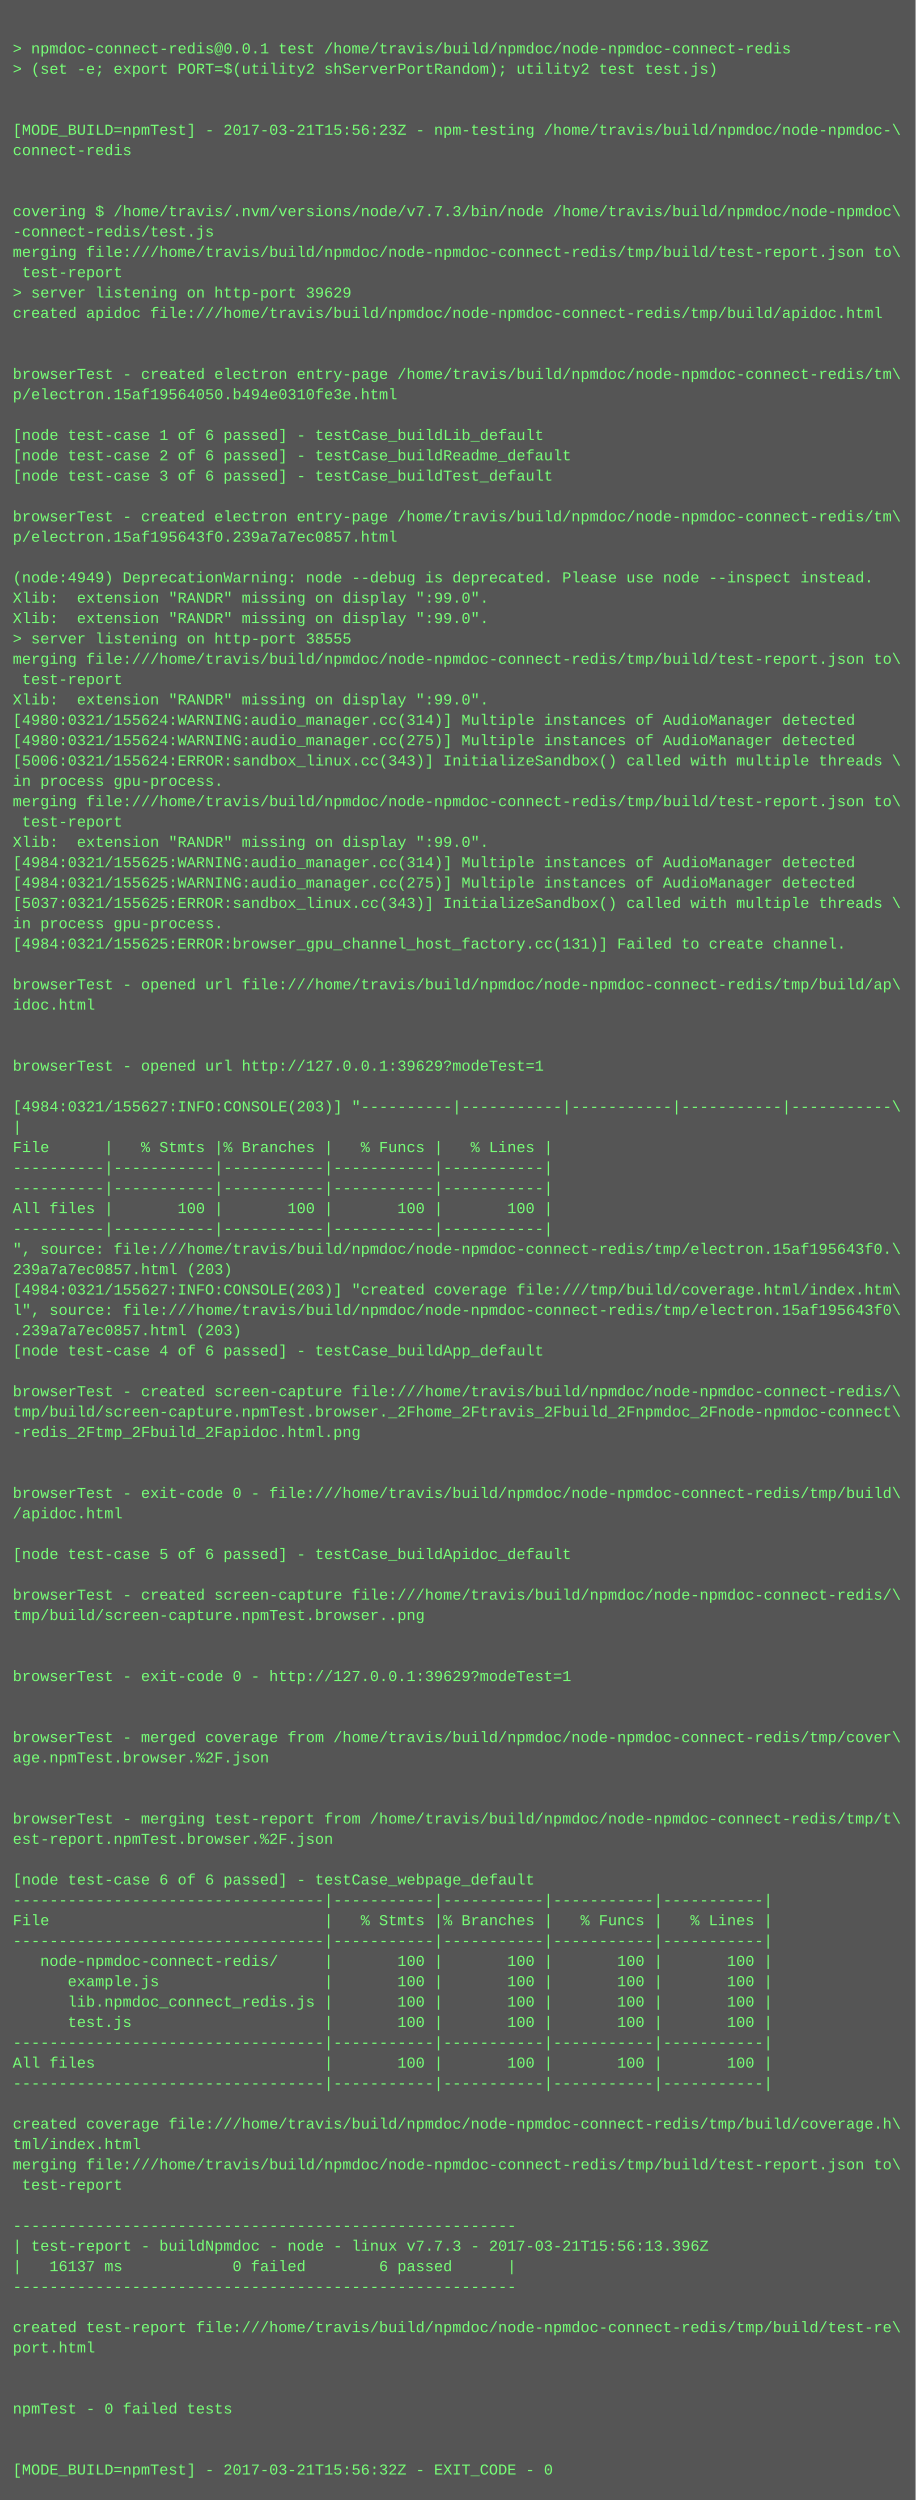
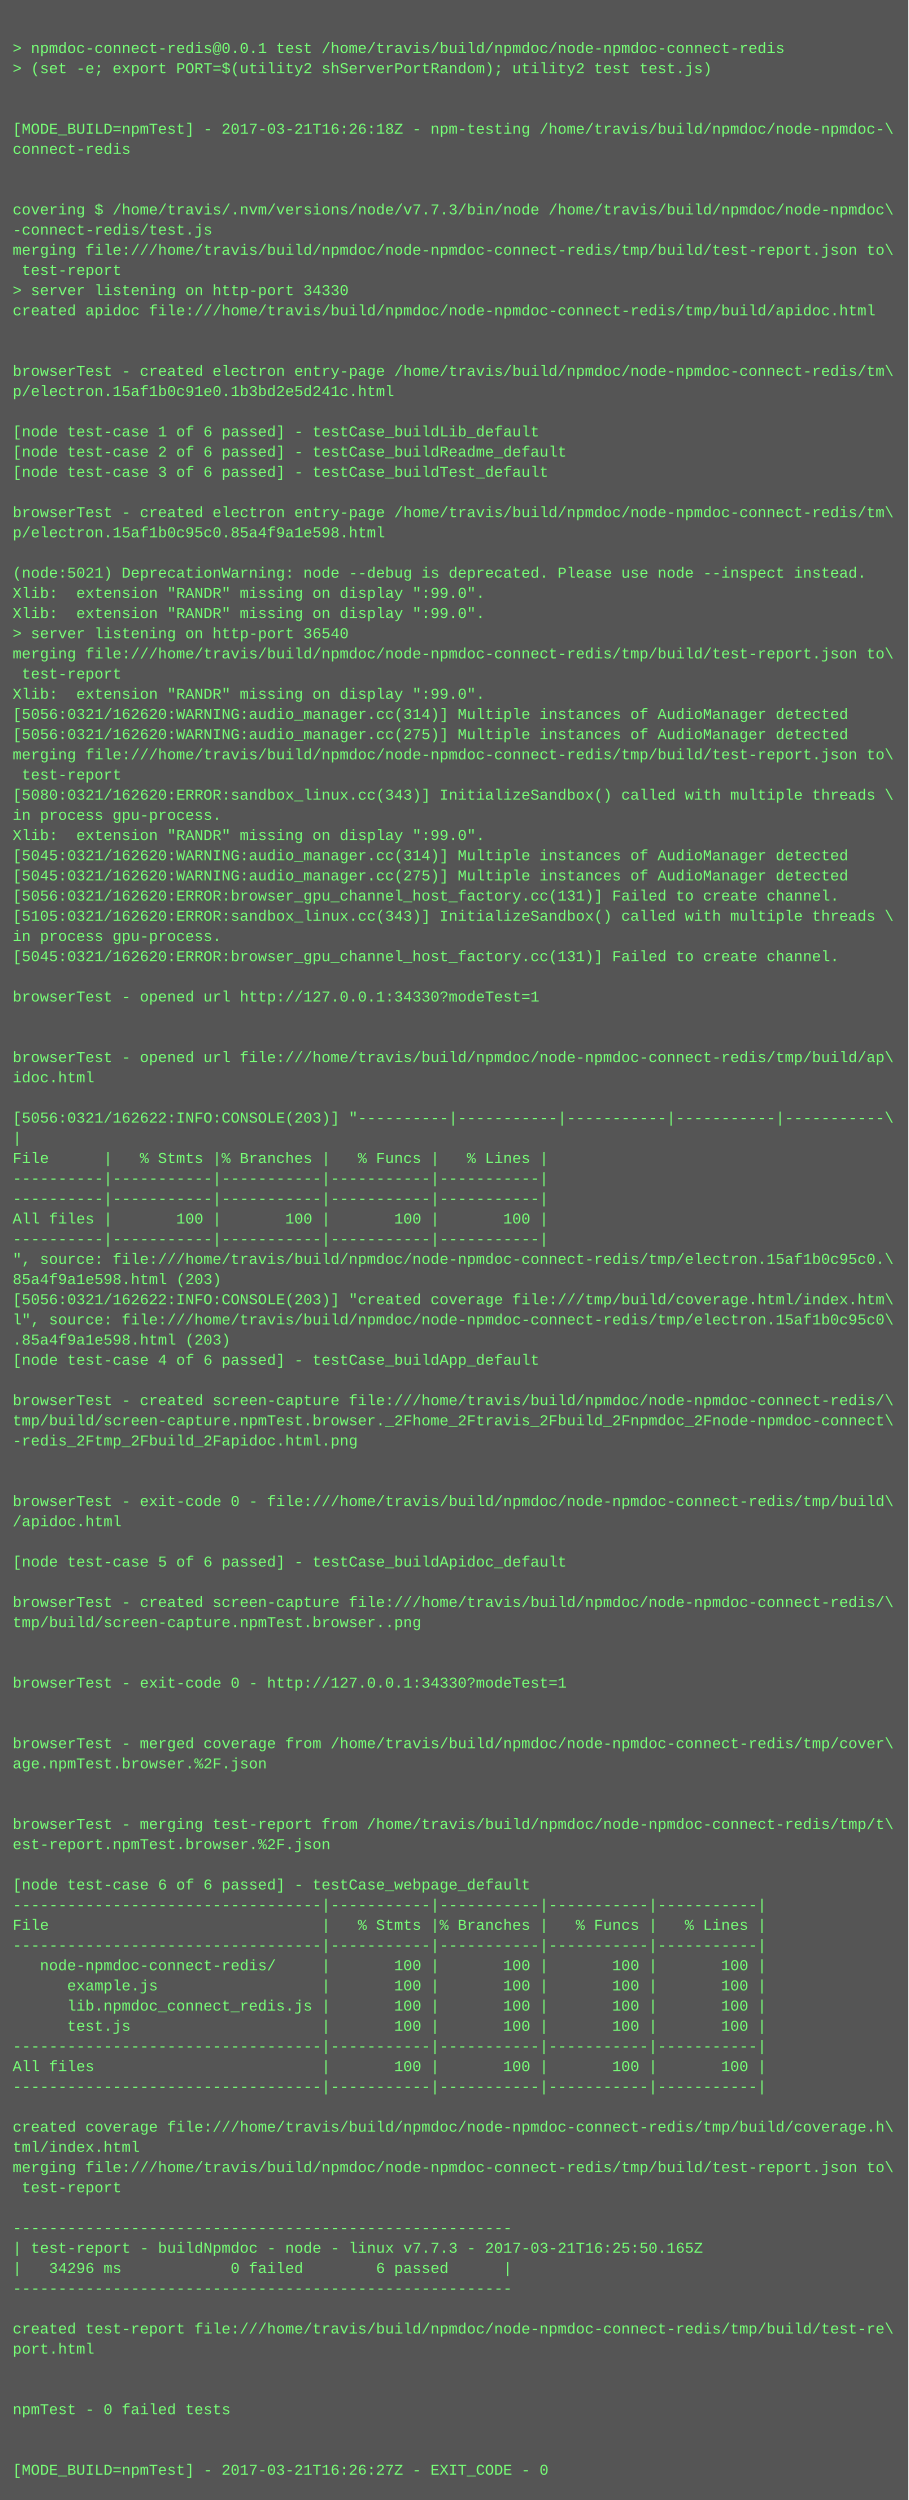
- <svg xmlns="http://www.w3.org/2000/svg" height="1966" width="720">
-   <rect height="1966" fill="#555" width="720" />
+ <svg xmlns="http://www.w3.org/2000/svg" height="1982" width="720">
+   <rect height="1982" fill="#555" width="720" />
  <text fill="#7f7" font-family="Courier New" font-size="12" xml:space="preserve">
    <tspan x="10" y="26" />
    <tspan x="10" y="42">&gt; npmdoc-connect-redis@0.0.1 test /home/travis/build/npmdoc/node-npmdoc-connect-redis</tspan>
    <tspan x="10" y="58">&gt; (set -e; export PORT=$(utility2 shServerPortRandom); utility2 test test.js)</tspan>
    <tspan x="10" y="74" />
    <tspan x="10" y="90" />
-     <tspan x="10" y="106">[MODE_BUILD=npmTest] - 2017-03-21T15:56:23Z - npm-testing /home/travis/build/npmdoc/node-npmdoc-\</tspan>
+     <tspan x="10" y="106">[MODE_BUILD=npmTest] - 2017-03-21T16:26:18Z - npm-testing /home/travis/build/npmdoc/node-npmdoc-\</tspan>
    <tspan x="10" y="122">connect-redis</tspan>
    <tspan x="10" y="138" />
    <tspan x="10" y="154" />
    <tspan x="10" y="170">covering $ /home/travis/.nvm/versions/node/v7.7.3/bin/node /home/travis/build/npmdoc/node-npmdoc\</tspan>
    <tspan x="10" y="186">-connect-redis/test.js</tspan>
    <tspan x="10" y="202">merging file:///home/travis/build/npmdoc/node-npmdoc-connect-redis/tmp/build/test-report.json to\</tspan>
    <tspan x="10" y="218"> test-report</tspan>
-     <tspan x="10" y="234">&gt; server listening on http-port 39629</tspan>
+     <tspan x="10" y="234">&gt; server listening on http-port 34330</tspan>
    <tspan x="10" y="250">created apidoc file:///home/travis/build/npmdoc/node-npmdoc-connect-redis/tmp/build/apidoc.html</tspan>
    <tspan x="10" y="266" />
    <tspan x="10" y="282" />
    <tspan x="10" y="298">browserTest - created electron entry-page /home/travis/build/npmdoc/node-npmdoc-connect-redis/tm\</tspan>
-     <tspan x="10" y="314">p/electron.15af19564050.b494e0310fe3e.html</tspan>
+     <tspan x="10" y="314">p/electron.15af1b0c91e0.1b3bd2e5d241c.html</tspan>
    <tspan x="10" y="330" />
    <tspan x="10" y="346">[node test-case 1 of 6 passed] - testCase_buildLib_default</tspan>
    <tspan x="10" y="362">[node test-case 2 of 6 passed] - testCase_buildReadme_default</tspan>
    <tspan x="10" y="378">[node test-case 3 of 6 passed] - testCase_buildTest_default</tspan>
    <tspan x="10" y="394" />
    <tspan x="10" y="410">browserTest - created electron entry-page /home/travis/build/npmdoc/node-npmdoc-connect-redis/tm\</tspan>
-     <tspan x="10" y="426">p/electron.15af195643f0.239a7a7ec0857.html</tspan>
+     <tspan x="10" y="426">p/electron.15af1b0c95c0.85a4f9a1e598.html</tspan>
    <tspan x="10" y="442" />
-     <tspan x="10" y="458">(node:4949) DeprecationWarning: node --debug is deprecated. Please use node --inspect instead.</tspan>
+     <tspan x="10" y="458">(node:5021) DeprecationWarning: node --debug is deprecated. Please use node --inspect instead.</tspan>
    <tspan x="10" y="474">Xlib:  extension "RANDR" missing on display ":99.0".</tspan>
    <tspan x="10" y="490">Xlib:  extension "RANDR" missing on display ":99.0".</tspan>
-     <tspan x="10" y="506">&gt; server listening on http-port 38555</tspan>
+     <tspan x="10" y="506">&gt; server listening on http-port 36540</tspan>
    <tspan x="10" y="522">merging file:///home/travis/build/npmdoc/node-npmdoc-connect-redis/tmp/build/test-report.json to\</tspan>
    <tspan x="10" y="538"> test-report</tspan>
    <tspan x="10" y="554">Xlib:  extension "RANDR" missing on display ":99.0".</tspan>
-     <tspan x="10" y="570">[4980:0321/155624:WARNING:audio_manager.cc(314)] Multiple instances of AudioManager detected</tspan>
-     <tspan x="10" y="586">[4980:0321/155624:WARNING:audio_manager.cc(275)] Multiple instances of AudioManager detected</tspan>
-     <tspan x="10" y="602">[5006:0321/155624:ERROR:sandbox_linux.cc(343)] InitializeSandbox() called with multiple threads \</tspan>
-     <tspan x="10" y="618">in process gpu-process. </tspan>
-     <tspan x="10" y="634">merging file:///home/travis/build/npmdoc/node-npmdoc-connect-redis/tmp/build/test-report.json to\</tspan>
-     <tspan x="10" y="650"> test-report</tspan>
+     <tspan x="10" y="570">[5056:0321/162620:WARNING:audio_manager.cc(314)] Multiple instances of AudioManager detected</tspan>
+     <tspan x="10" y="586">[5056:0321/162620:WARNING:audio_manager.cc(275)] Multiple instances of AudioManager detected</tspan>
+     <tspan x="10" y="602">merging file:///home/travis/build/npmdoc/node-npmdoc-connect-redis/tmp/build/test-report.json to\</tspan>
+     <tspan x="10" y="618"> test-report</tspan>
+     <tspan x="10" y="634">[5080:0321/162620:ERROR:sandbox_linux.cc(343)] InitializeSandbox() called with multiple threads \</tspan>
+     <tspan x="10" y="650">in process gpu-process. </tspan>
    <tspan x="10" y="666">Xlib:  extension "RANDR" missing on display ":99.0".</tspan>
-     <tspan x="10" y="682">[4984:0321/155625:WARNING:audio_manager.cc(314)] Multiple instances of AudioManager detected</tspan>
-     <tspan x="10" y="698">[4984:0321/155625:WARNING:audio_manager.cc(275)] Multiple instances of AudioManager detected</tspan>
-     <tspan x="10" y="714">[5037:0321/155625:ERROR:sandbox_linux.cc(343)] InitializeSandbox() called with multiple threads \</tspan>
-     <tspan x="10" y="730">in process gpu-process. </tspan>
-     <tspan x="10" y="746">[4984:0321/155625:ERROR:browser_gpu_channel_host_factory.cc(131)] Failed to create channel.</tspan>
-     <tspan x="10" y="762" />
-     <tspan x="10" y="778">browserTest - opened url file:///home/travis/build/npmdoc/node-npmdoc-connect-redis/tmp/build/ap\</tspan>
-     <tspan x="10" y="794">idoc.html</tspan>
+     <tspan x="10" y="682">[5045:0321/162620:WARNING:audio_manager.cc(314)] Multiple instances of AudioManager detected</tspan>
+     <tspan x="10" y="698">[5045:0321/162620:WARNING:audio_manager.cc(275)] Multiple instances of AudioManager detected</tspan>
+     <tspan x="10" y="714">[5056:0321/162620:ERROR:browser_gpu_channel_host_factory.cc(131)] Failed to create channel.</tspan>
+     <tspan x="10" y="730">[5105:0321/162620:ERROR:sandbox_linux.cc(343)] InitializeSandbox() called with multiple threads \</tspan>
+     <tspan x="10" y="746">in process gpu-process. </tspan>
+     <tspan x="10" y="762">[5045:0321/162620:ERROR:browser_gpu_channel_host_factory.cc(131)] Failed to create channel.</tspan>
+     <tspan x="10" y="778" />
+     <tspan x="10" y="794">browserTest - opened url http://127.0.0.1:34330?modeTest=1</tspan>
    <tspan x="10" y="810" />
    <tspan x="10" y="826" />
-     <tspan x="10" y="842">browserTest - opened url http://127.0.0.1:39629?modeTest=1</tspan>
-     <tspan x="10" y="858" />
-     <tspan x="10" y="874">[4984:0321/155627:INFO:CONSOLE(203)] "----------|-----------|-----------|-----------|-----------\</tspan>
-     <tspan x="10" y="890">|</tspan>
-     <tspan x="10" y="906">File      |   % Stmts |% Branches |   % Funcs |   % Lines |</tspan>
-     <tspan x="10" y="922">----------|-----------|-----------|-----------|-----------|</tspan>
+     <tspan x="10" y="842">browserTest - opened url file:///home/travis/build/npmdoc/node-npmdoc-connect-redis/tmp/build/ap\</tspan>
+     <tspan x="10" y="858">idoc.html</tspan>
+     <tspan x="10" y="874" />
+     <tspan x="10" y="890">[5056:0321/162622:INFO:CONSOLE(203)] "----------|-----------|-----------|-----------|-----------\</tspan>
+     <tspan x="10" y="906">|</tspan>
+     <tspan x="10" y="922">File      |   % Stmts |% Branches |   % Funcs |   % Lines |</tspan>
    <tspan x="10" y="938">----------|-----------|-----------|-----------|-----------|</tspan>
-     <tspan x="10" y="954">All files |       100 |       100 |       100 |       100 |</tspan>
-     <tspan x="10" y="970">----------|-----------|-----------|-----------|-----------|</tspan>
-     <tspan x="10" y="986">", source: file:///home/travis/build/npmdoc/node-npmdoc-connect-redis/tmp/electron.15af195643f0.\</tspan>
-     <tspan x="10" y="1002">239a7a7ec0857.html (203)</tspan>
-     <tspan x="10" y="1018">[4984:0321/155627:INFO:CONSOLE(203)] "created coverage file:///tmp/build/coverage.html/index.htm\</tspan>
-     <tspan x="10" y="1034">l", source: file:///home/travis/build/npmdoc/node-npmdoc-connect-redis/tmp/electron.15af195643f0\</tspan>
-     <tspan x="10" y="1050">.239a7a7ec0857.html (203)</tspan>
-     <tspan x="10" y="1066">[node test-case 4 of 6 passed] - testCase_buildApp_default</tspan>
-     <tspan x="10" y="1082" />
-     <tspan x="10" y="1098">browserTest - created screen-capture file:///home/travis/build/npmdoc/node-npmdoc-connect-redis/\</tspan>
-     <tspan x="10" y="1114">tmp/build/screen-capture.npmTest.browser._2Fhome_2Ftravis_2Fbuild_2Fnpmdoc_2Fnode-npmdoc-connect\</tspan>
-     <tspan x="10" y="1130">-redis_2Ftmp_2Fbuild_2Fapidoc.html.png</tspan>
-     <tspan x="10" y="1146" />
+     <tspan x="10" y="954">----------|-----------|-----------|-----------|-----------|</tspan>
+     <tspan x="10" y="970">All files |       100 |       100 |       100 |       100 |</tspan>
+     <tspan x="10" y="986">----------|-----------|-----------|-----------|-----------|</tspan>
+     <tspan x="10" y="1002">", source: file:///home/travis/build/npmdoc/node-npmdoc-connect-redis/tmp/electron.15af1b0c95c0.\</tspan>
+     <tspan x="10" y="1018">85a4f9a1e598.html (203)</tspan>
+     <tspan x="10" y="1034">[5056:0321/162622:INFO:CONSOLE(203)] "created coverage file:///tmp/build/coverage.html/index.htm\</tspan>
+     <tspan x="10" y="1050">l", source: file:///home/travis/build/npmdoc/node-npmdoc-connect-redis/tmp/electron.15af1b0c95c0\</tspan>
+     <tspan x="10" y="1066">.85a4f9a1e598.html (203)</tspan>
+     <tspan x="10" y="1082">[node test-case 4 of 6 passed] - testCase_buildApp_default</tspan>
+     <tspan x="10" y="1098" />
+     <tspan x="10" y="1114">browserTest - created screen-capture file:///home/travis/build/npmdoc/node-npmdoc-connect-redis/\</tspan>
+     <tspan x="10" y="1130">tmp/build/screen-capture.npmTest.browser._2Fhome_2Ftravis_2Fbuild_2Fnpmdoc_2Fnode-npmdoc-connect\</tspan>
+     <tspan x="10" y="1146">-redis_2Ftmp_2Fbuild_2Fapidoc.html.png</tspan>
    <tspan x="10" y="1162" />
-     <tspan x="10" y="1178">browserTest - exit-code 0 - file:///home/travis/build/npmdoc/node-npmdoc-connect-redis/tmp/build\</tspan>
-     <tspan x="10" y="1194">/apidoc.html</tspan>
-     <tspan x="10" y="1210" />
-     <tspan x="10" y="1226">[node test-case 5 of 6 passed] - testCase_buildApidoc_default</tspan>
-     <tspan x="10" y="1242" />
-     <tspan x="10" y="1258">browserTest - created screen-capture file:///home/travis/build/npmdoc/node-npmdoc-connect-redis/\</tspan>
-     <tspan x="10" y="1274">tmp/build/screen-capture.npmTest.browser..png</tspan>
-     <tspan x="10" y="1290" />
+     <tspan x="10" y="1178" />
+     <tspan x="10" y="1194">browserTest - exit-code 0 - file:///home/travis/build/npmdoc/node-npmdoc-connect-redis/tmp/build\</tspan>
+     <tspan x="10" y="1210">/apidoc.html</tspan>
+     <tspan x="10" y="1226" />
+     <tspan x="10" y="1242">[node test-case 5 of 6 passed] - testCase_buildApidoc_default</tspan>
+     <tspan x="10" y="1258" />
+     <tspan x="10" y="1274">browserTest - created screen-capture file:///home/travis/build/npmdoc/node-npmdoc-connect-redis/\</tspan>
+     <tspan x="10" y="1290">tmp/build/screen-capture.npmTest.browser..png</tspan>
    <tspan x="10" y="1306" />
-     <tspan x="10" y="1322">browserTest - exit-code 0 - http://127.0.0.1:39629?modeTest=1</tspan>
-     <tspan x="10" y="1338" />
+     <tspan x="10" y="1322" />
+     <tspan x="10" y="1338">browserTest - exit-code 0 - http://127.0.0.1:34330?modeTest=1</tspan>
    <tspan x="10" y="1354" />
-     <tspan x="10" y="1370">browserTest - merged coverage from /home/travis/build/npmdoc/node-npmdoc-connect-redis/tmp/cover\</tspan>
-     <tspan x="10" y="1386">age.npmTest.browser.%2F.json</tspan>
-     <tspan x="10" y="1402" />
+     <tspan x="10" y="1370" />
+     <tspan x="10" y="1386">browserTest - merged coverage from /home/travis/build/npmdoc/node-npmdoc-connect-redis/tmp/cover\</tspan>
+     <tspan x="10" y="1402">age.npmTest.browser.%2F.json</tspan>
    <tspan x="10" y="1418" />
-     <tspan x="10" y="1434">browserTest - merging test-report from /home/travis/build/npmdoc/node-npmdoc-connect-redis/tmp/t\</tspan>
-     <tspan x="10" y="1450">est-report.npmTest.browser.%2F.json</tspan>
-     <tspan x="10" y="1466" />
-     <tspan x="10" y="1482">[node test-case 6 of 6 passed] - testCase_webpage_default</tspan>
-     <tspan x="10" y="1498">----------------------------------|-----------|-----------|-----------|-----------|</tspan>
-     <tspan x="10" y="1514">File                              |   % Stmts |% Branches |   % Funcs |   % Lines |</tspan>
-     <tspan x="10" y="1530">----------------------------------|-----------|-----------|-----------|-----------|</tspan>
-     <tspan x="10" y="1546">   node-npmdoc-connect-redis/     |       100 |       100 |       100 |       100 |</tspan>
-     <tspan x="10" y="1562">      example.js                  |       100 |       100 |       100 |       100 |</tspan>
-     <tspan x="10" y="1578">      lib.npmdoc_connect_redis.js |       100 |       100 |       100 |       100 |</tspan>
-     <tspan x="10" y="1594">      test.js                     |       100 |       100 |       100 |       100 |</tspan>
-     <tspan x="10" y="1610">----------------------------------|-----------|-----------|-----------|-----------|</tspan>
-     <tspan x="10" y="1626">All files                         |       100 |       100 |       100 |       100 |</tspan>
-     <tspan x="10" y="1642">----------------------------------|-----------|-----------|-----------|-----------|</tspan>
-     <tspan x="10" y="1658" />
-     <tspan x="10" y="1674">created coverage file:///home/travis/build/npmdoc/node-npmdoc-connect-redis/tmp/build/coverage.h\</tspan>
-     <tspan x="10" y="1690">tml/index.html</tspan>
-     <tspan x="10" y="1706">merging file:///home/travis/build/npmdoc/node-npmdoc-connect-redis/tmp/build/test-report.json to\</tspan>
-     <tspan x="10" y="1722"> test-report</tspan>
-     <tspan x="10" y="1738" />
-     <tspan x="10" y="1754">-------------------------------------------------------</tspan>
-     <tspan x="10" y="1770">| test-report - buildNpmdoc - node - linux v7.7.3 - 2017-03-21T15:56:13.396Z</tspan>
-     <tspan x="10" y="1786">|   16137 ms            0 failed        6 passed      |</tspan>
-     <tspan x="10" y="1802">-------------------------------------------------------</tspan>
-     <tspan x="10" y="1818" />
-     <tspan x="10" y="1834">created test-report file:///home/travis/build/npmdoc/node-npmdoc-connect-redis/tmp/build/test-re\</tspan>
-     <tspan x="10" y="1850">port.html</tspan>
-     <tspan x="10" y="1866" />
+     <tspan x="10" y="1434" />
+     <tspan x="10" y="1450">browserTest - merging test-report from /home/travis/build/npmdoc/node-npmdoc-connect-redis/tmp/t\</tspan>
+     <tspan x="10" y="1466">est-report.npmTest.browser.%2F.json</tspan>
+     <tspan x="10" y="1482" />
+     <tspan x="10" y="1498">[node test-case 6 of 6 passed] - testCase_webpage_default</tspan>
+     <tspan x="10" y="1514">----------------------------------|-----------|-----------|-----------|-----------|</tspan>
+     <tspan x="10" y="1530">File                              |   % Stmts |% Branches |   % Funcs |   % Lines |</tspan>
+     <tspan x="10" y="1546">----------------------------------|-----------|-----------|-----------|-----------|</tspan>
+     <tspan x="10" y="1562">   node-npmdoc-connect-redis/     |       100 |       100 |       100 |       100 |</tspan>
+     <tspan x="10" y="1578">      example.js                  |       100 |       100 |       100 |       100 |</tspan>
+     <tspan x="10" y="1594">      lib.npmdoc_connect_redis.js |       100 |       100 |       100 |       100 |</tspan>
+     <tspan x="10" y="1610">      test.js                     |       100 |       100 |       100 |       100 |</tspan>
+     <tspan x="10" y="1626">----------------------------------|-----------|-----------|-----------|-----------|</tspan>
+     <tspan x="10" y="1642">All files                         |       100 |       100 |       100 |       100 |</tspan>
+     <tspan x="10" y="1658">----------------------------------|-----------|-----------|-----------|-----------|</tspan>
+     <tspan x="10" y="1674" />
+     <tspan x="10" y="1690">created coverage file:///home/travis/build/npmdoc/node-npmdoc-connect-redis/tmp/build/coverage.h\</tspan>
+     <tspan x="10" y="1706">tml/index.html</tspan>
+     <tspan x="10" y="1722">merging file:///home/travis/build/npmdoc/node-npmdoc-connect-redis/tmp/build/test-report.json to\</tspan>
+     <tspan x="10" y="1738"> test-report</tspan>
+     <tspan x="10" y="1754" />
+     <tspan x="10" y="1770">-------------------------------------------------------</tspan>
+     <tspan x="10" y="1786">| test-report - buildNpmdoc - node - linux v7.7.3 - 2017-03-21T16:25:50.165Z</tspan>
+     <tspan x="10" y="1802">|   34296 ms            0 failed        6 passed      |</tspan>
+     <tspan x="10" y="1818">-------------------------------------------------------</tspan>
+     <tspan x="10" y="1834" />
+     <tspan x="10" y="1850">created test-report file:///home/travis/build/npmdoc/node-npmdoc-connect-redis/tmp/build/test-re\</tspan>
+     <tspan x="10" y="1866">port.html</tspan>
    <tspan x="10" y="1882" />
-     <tspan x="10" y="1898">npmTest - 0 failed tests</tspan>
-     <tspan x="10" y="1914" />
+     <tspan x="10" y="1898" />
+     <tspan x="10" y="1914">npmTest - 0 failed tests</tspan>
    <tspan x="10" y="1930" />
-     <tspan x="10" y="1946">[MODE_BUILD=npmTest] - 2017-03-21T15:56:32Z - EXIT_CODE - 0</tspan>
+     <tspan x="10" y="1946" />
+     <tspan x="10" y="1962">[MODE_BUILD=npmTest] - 2017-03-21T16:26:27Z - EXIT_CODE - 0</tspan>
  </text>
</svg>
